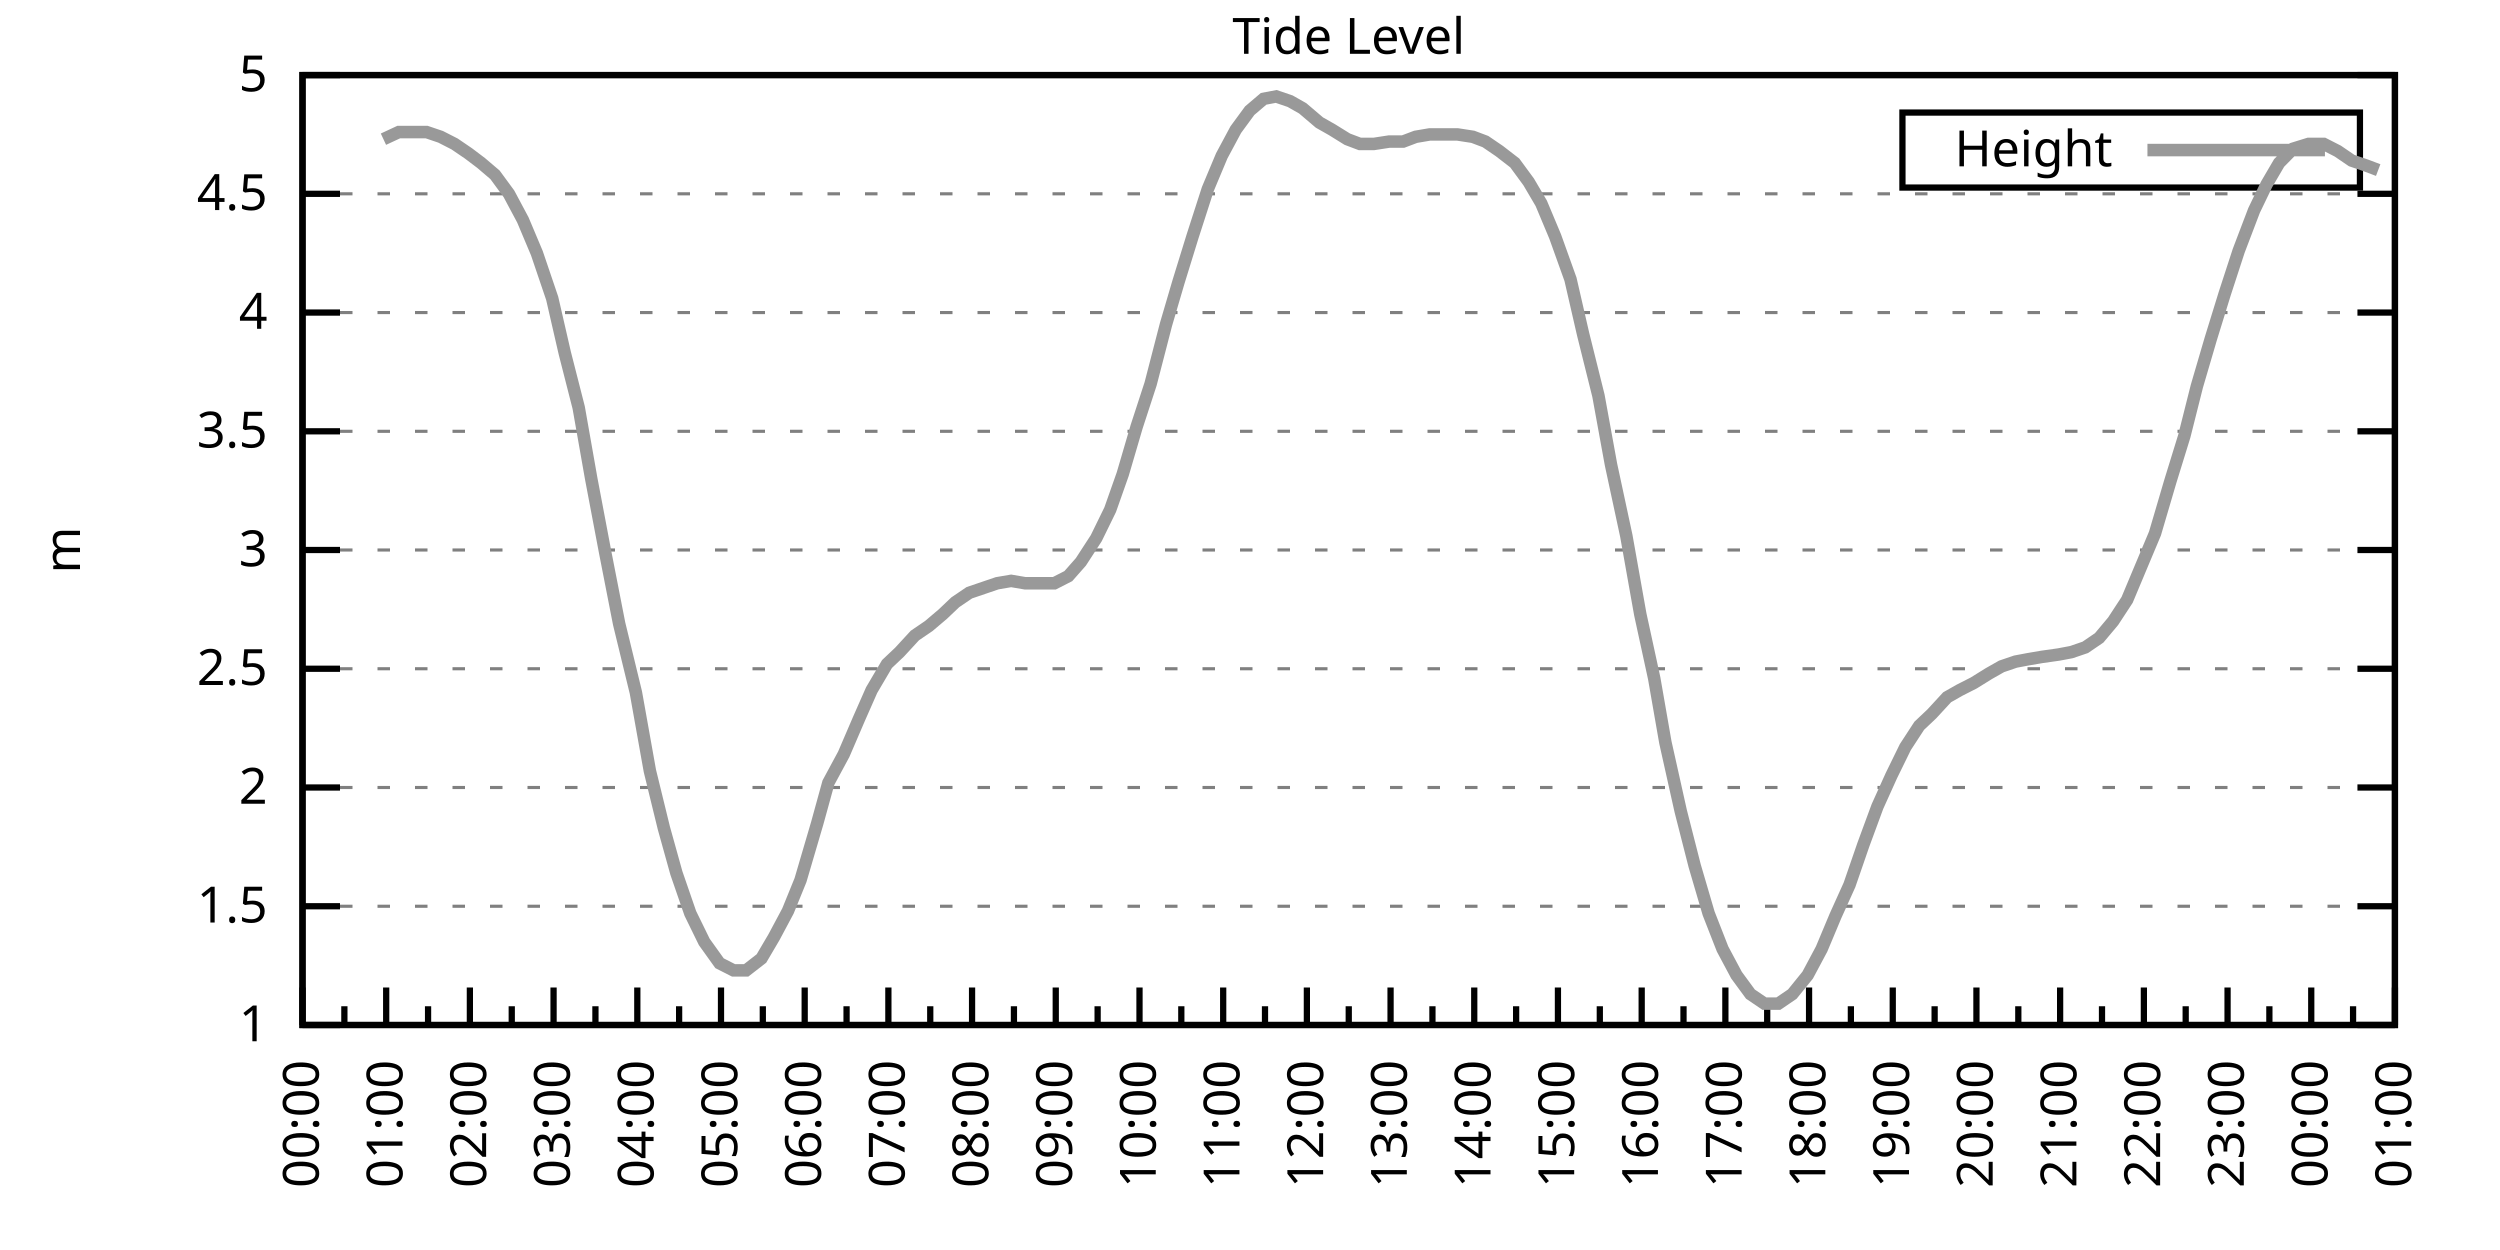
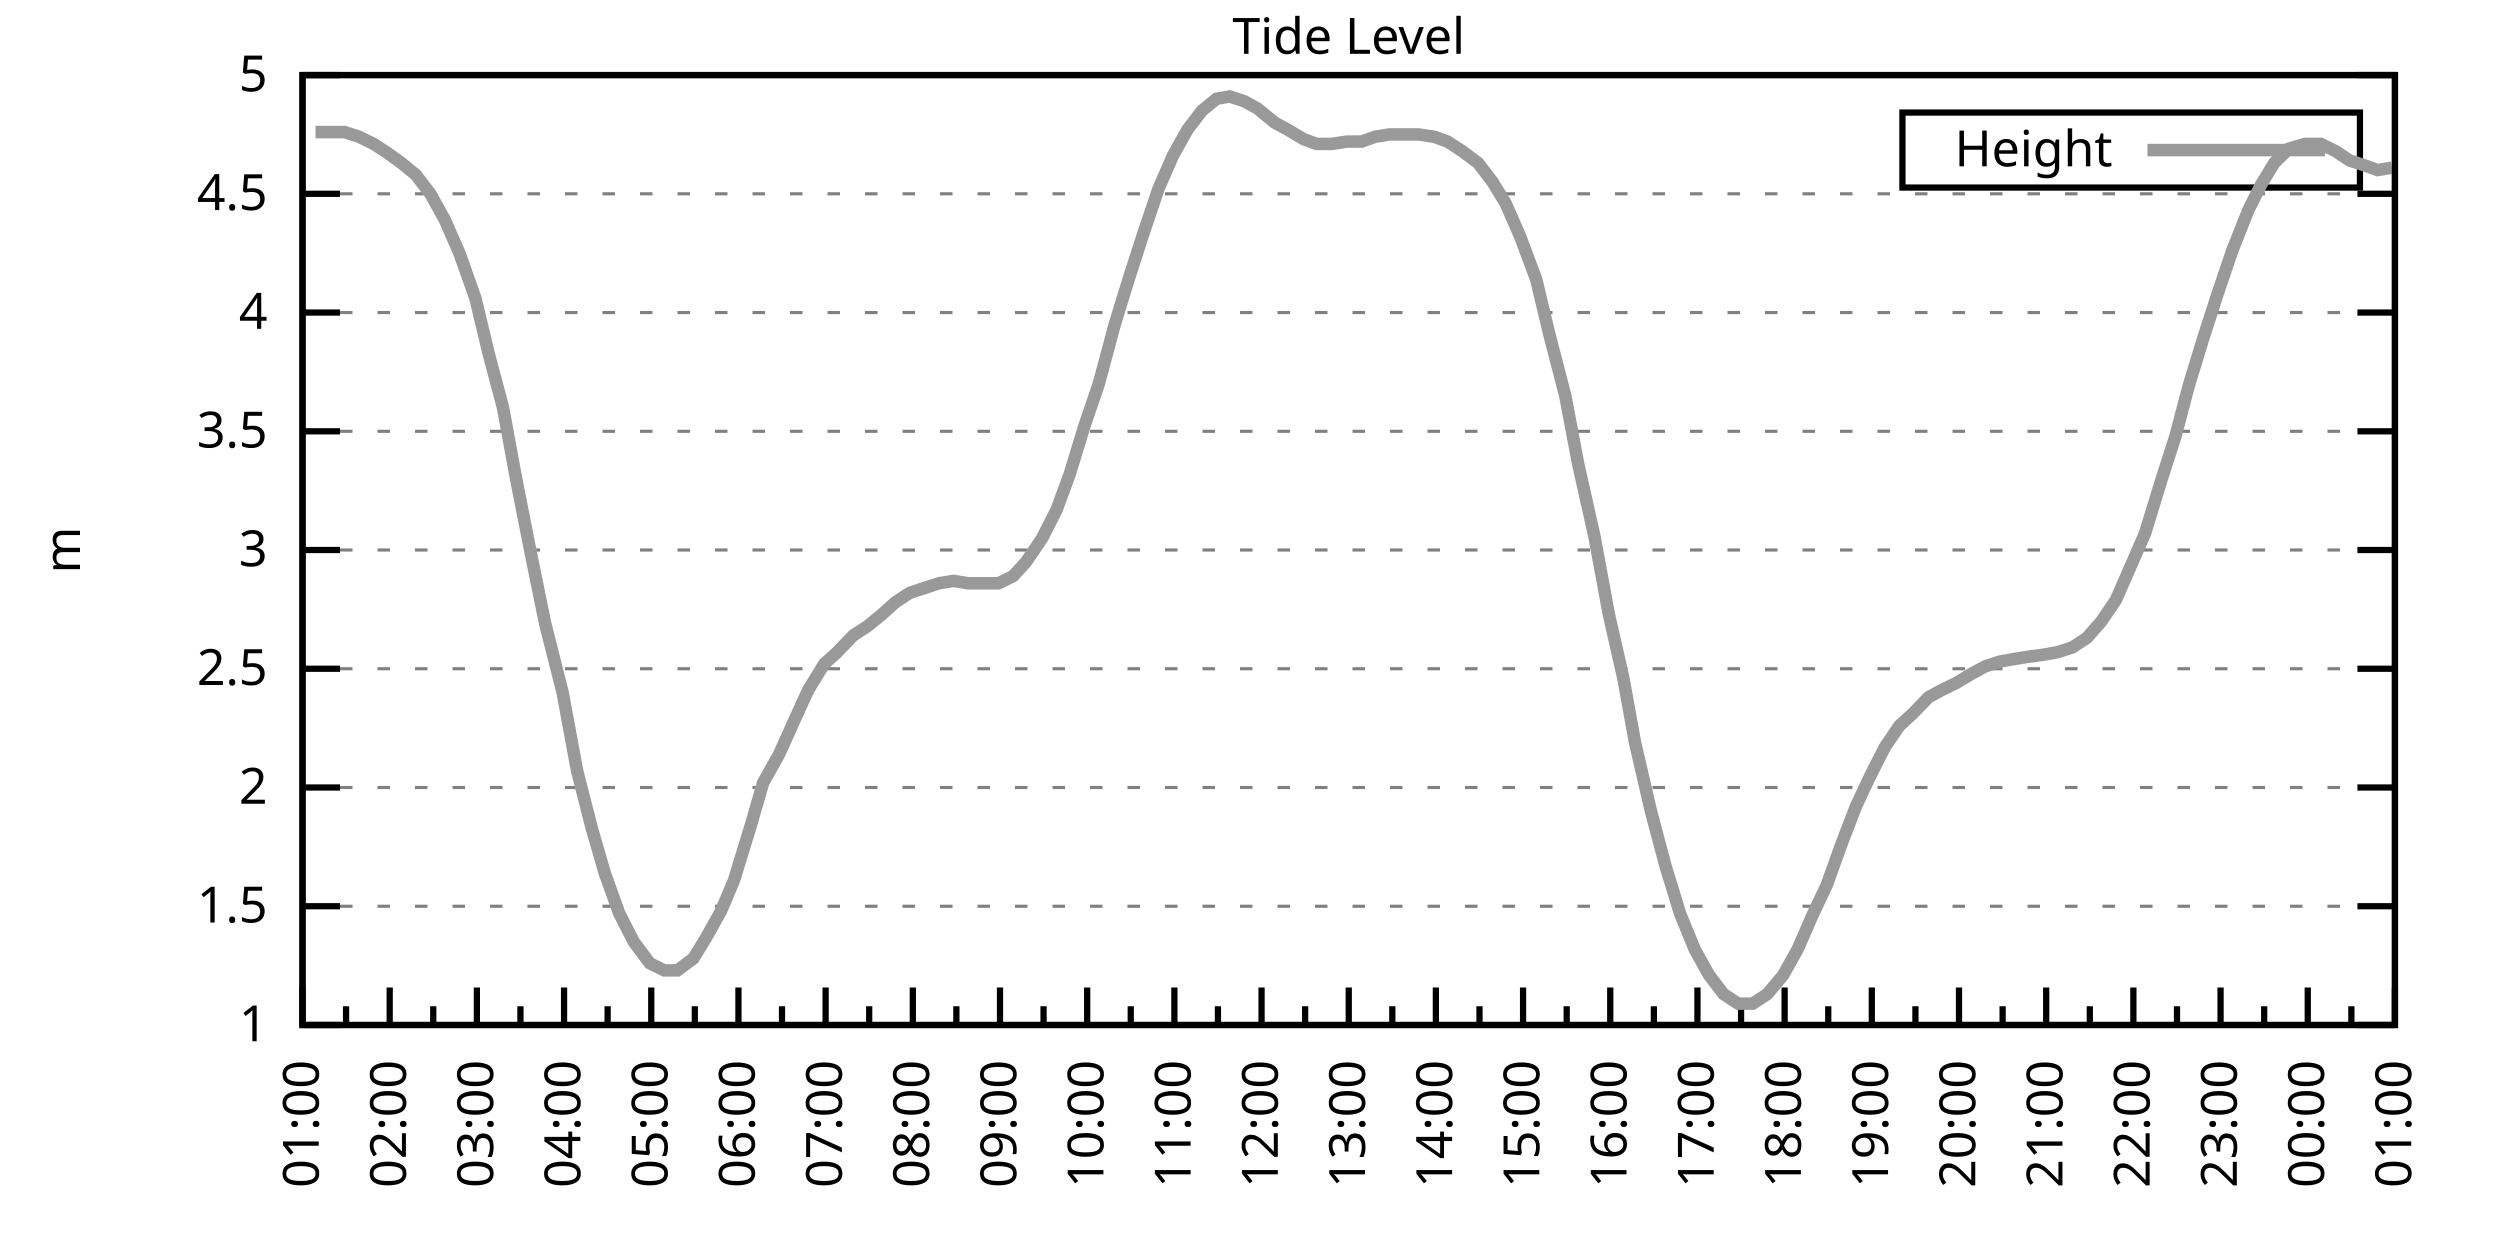
<svg xmlns="http://www.w3.org/2000/svg" xmlns:xlink="http://www.w3.org/1999/xlink" width="400" height="200" viewBox="0 0 400 200">
  <g id="gnuplot_canvas">
    <rect x="0" y="0" width="400" height="200" fill="none" />
    <defs>
      <circle id="gpDot" r="0.5" stroke-width="0.5" stroke="currentColor" />
      <path id="gpPt0" stroke-width="0.333" stroke="currentColor" d="M-1,0 h2 M0,-1 v2" />
      <path id="gpPt1" stroke-width="0.333" stroke="currentColor" d="M-1,-1 L1,1 M1,-1 L-1,1" />
      <path id="gpPt2" stroke-width="0.333" stroke="currentColor" d="M-1,0 L1,0 M0,-1 L0,1 M-1,-1 L1,1 M-1,1 L1,-1" />
      <rect id="gpPt3" stroke-width="0.333" stroke="currentColor" x="-1" y="-1" width="2" height="2" />
      <rect id="gpPt4" stroke-width="0.333" stroke="currentColor" fill="currentColor" x="-1" y="-1" width="2" height="2" />
      <circle id="gpPt5" stroke-width="0.333" stroke="currentColor" cx="0" cy="0" r="1" />
      <use xlink:href="#gpPt5" id="gpPt6" fill="currentColor" stroke="none" />
      <path id="gpPt7" stroke-width="0.333" stroke="currentColor" d="M0,-1.33 L-1.33,0.67 L1.33,0.67 z" />
      <use xlink:href="#gpPt7" id="gpPt8" fill="currentColor" stroke="none" />
      <use xlink:href="#gpPt7" id="gpPt9" stroke="currentColor" transform="rotate(180)" />
      <use xlink:href="#gpPt9" id="gpPt10" fill="currentColor" stroke="none" />
      <use xlink:href="#gpPt3" id="gpPt11" stroke="currentColor" transform="rotate(45)" />
      <use xlink:href="#gpPt11" id="gpPt12" fill="currentColor" stroke="none" />
      <path id="gpPt13" stroke-width="0.333" stroke="currentColor" d="M0,1.330 L1.265,0.411 L0.782,-1.067 L-0.782,-1.076 L-1.265,0.411 z" />
      <use xlink:href="#gpPt13" id="gpPt14" fill="currentColor" stroke="none" />
      <filter id="textbox" filterUnits="objectBoundingBox" x="0" y="0" height="1" width="1">
        <feFlood flood-color="white" flood-opacity="1" result="bgnd" />
        <feComposite in="SourceGraphic" in2="bgnd" operator="atop" />
      </filter>
      <filter id="greybox" filterUnits="objectBoundingBox" x="0" y="0" height="1" width="1">
        <feFlood flood-color="lightgrey" flood-opacity="1" result="grey" />
        <feComposite in="SourceGraphic" in2="grey" operator="atop" />
      </filter>
    </defs>
    <g fill="none" color="white" stroke="currentColor" stroke-width="1.00" stroke-linecap="butt" stroke-linejoin="miter">
</g>
    <g fill="none" color="black" stroke="currentColor" stroke-width="1.00" stroke-linecap="butt" stroke-linejoin="miter">
      <g stroke="none" shape-rendering="crispEdges">
        <polygon fill="rgb(255, 255, 255)" points="48.40,164.00 383.18,164.00 383.18,12.02 48.40,12.02 " />
      </g>
    </g>
    <g fill="none" color="black" stroke="currentColor" stroke-width="1.00" stroke-linecap="butt" stroke-linejoin="miter">
</g>
    <g fill="none" color="black" stroke="black" stroke-width="0.50" stroke-linecap="butt" stroke-linejoin="miter">
</g>
    <g fill="none" color="gray" stroke="currentColor" stroke-width="0.50" stroke-linecap="butt" stroke-linejoin="miter">
      <path stroke="gray" stroke-dasharray="2,4" class="gridline" d="M48.40,164.00 L383.19,164.00  " />
    </g>
    <g fill="none" color="gray" stroke="gray" stroke-width="1.00" stroke-linecap="butt" stroke-linejoin="miter">
</g>
    <g fill="none" color="black" stroke="currentColor" stroke-width="1.00" stroke-linecap="butt" stroke-linejoin="miter">
      <path stroke="black" d="M48.40,164.00 L54.40,164.00 M383.19,164.00 L377.19,164.00  " />
      <g transform="translate(42.80,166.60)" stroke="none" fill="black" font-family="Sans" font-size="8.00" text-anchor="end">
        <text>
          <tspan font-family="Sans"> 1</tspan>
        </text>
      </g>
    </g>
    <g fill="none" color="black" stroke="currentColor" stroke-width="1.00" stroke-linecap="butt" stroke-linejoin="miter">
</g>
    <g fill="none" color="black" stroke="black" stroke-width="0.50" stroke-linecap="butt" stroke-linejoin="miter">
</g>
    <g fill="none" color="gray" stroke="currentColor" stroke-width="0.50" stroke-linecap="butt" stroke-linejoin="miter">
      <path stroke="gray" stroke-dasharray="2,4" class="gridline" d="M48.40,145.00 L383.19,145.00  " />
    </g>
    <g fill="none" color="gray" stroke="gray" stroke-width="1.00" stroke-linecap="butt" stroke-linejoin="miter">
</g>
    <g fill="none" color="black" stroke="currentColor" stroke-width="1.00" stroke-linecap="butt" stroke-linejoin="miter">
      <path stroke="black" d="M48.40,145.00 L54.40,145.00 M383.19,145.00 L377.19,145.00  " />
      <g transform="translate(42.80,147.60)" stroke="none" fill="black" font-family="Sans" font-size="8.00" text-anchor="end">
        <text>
          <tspan font-family="Sans"> 1.5</tspan>
        </text>
      </g>
    </g>
    <g fill="none" color="black" stroke="currentColor" stroke-width="1.00" stroke-linecap="butt" stroke-linejoin="miter">
</g>
    <g fill="none" color="black" stroke="black" stroke-width="0.50" stroke-linecap="butt" stroke-linejoin="miter">
</g>
    <g fill="none" color="gray" stroke="currentColor" stroke-width="0.50" stroke-linecap="butt" stroke-linejoin="miter">
      <path stroke="gray" stroke-dasharray="2,4" class="gridline" d="M48.40,126.00 L383.19,126.00  " />
    </g>
    <g fill="none" color="gray" stroke="gray" stroke-width="1.00" stroke-linecap="butt" stroke-linejoin="miter">
</g>
    <g fill="none" color="black" stroke="currentColor" stroke-width="1.00" stroke-linecap="butt" stroke-linejoin="miter">
      <path stroke="black" d="M48.40,126.00 L54.40,126.00 M383.19,126.00 L377.19,126.00  " />
      <g transform="translate(42.80,128.60)" stroke="none" fill="black" font-family="Sans" font-size="8.00" text-anchor="end">
        <text>
          <tspan font-family="Sans"> 2</tspan>
        </text>
      </g>
    </g>
    <g fill="none" color="black" stroke="currentColor" stroke-width="1.00" stroke-linecap="butt" stroke-linejoin="miter">
</g>
    <g fill="none" color="black" stroke="black" stroke-width="0.50" stroke-linecap="butt" stroke-linejoin="miter">
</g>
    <g fill="none" color="gray" stroke="currentColor" stroke-width="0.50" stroke-linecap="butt" stroke-linejoin="miter">
      <path stroke="gray" stroke-dasharray="2,4" class="gridline" d="M48.40,107.00 L383.19,107.00  " />
    </g>
    <g fill="none" color="gray" stroke="gray" stroke-width="1.00" stroke-linecap="butt" stroke-linejoin="miter">
</g>
    <g fill="none" color="black" stroke="currentColor" stroke-width="1.00" stroke-linecap="butt" stroke-linejoin="miter">
      <path stroke="black" d="M48.40,107.00 L54.40,107.00 M383.19,107.00 L377.19,107.00  " />
      <g transform="translate(42.80,109.60)" stroke="none" fill="black" font-family="Sans" font-size="8.00" text-anchor="end">
        <text>
          <tspan font-family="Sans"> 2.5</tspan>
        </text>
      </g>
    </g>
    <g fill="none" color="black" stroke="currentColor" stroke-width="1.00" stroke-linecap="butt" stroke-linejoin="miter">
</g>
    <g fill="none" color="black" stroke="black" stroke-width="0.50" stroke-linecap="butt" stroke-linejoin="miter">
</g>
    <g fill="none" color="gray" stroke="currentColor" stroke-width="0.50" stroke-linecap="butt" stroke-linejoin="miter">
      <path stroke="gray" stroke-dasharray="2,4" class="gridline" d="M48.40,88.00 L383.19,88.00  " />
    </g>
    <g fill="none" color="gray" stroke="gray" stroke-width="1.00" stroke-linecap="butt" stroke-linejoin="miter">
</g>
    <g fill="none" color="black" stroke="currentColor" stroke-width="1.00" stroke-linecap="butt" stroke-linejoin="miter">
      <path stroke="black" d="M48.40,88.00 L54.40,88.00 M383.19,88.00 L377.19,88.00  " />
      <g transform="translate(42.80,90.60)" stroke="none" fill="black" font-family="Sans" font-size="8.00" text-anchor="end">
        <text>
          <tspan font-family="Sans"> 3</tspan>
        </text>
      </g>
    </g>
    <g fill="none" color="black" stroke="currentColor" stroke-width="1.00" stroke-linecap="butt" stroke-linejoin="miter">
</g>
    <g fill="none" color="black" stroke="black" stroke-width="0.50" stroke-linecap="butt" stroke-linejoin="miter">
</g>
    <g fill="none" color="gray" stroke="currentColor" stroke-width="0.50" stroke-linecap="butt" stroke-linejoin="miter">
      <path stroke="gray" stroke-dasharray="2,4" class="gridline" d="M48.40,69.01 L383.19,69.01  " />
    </g>
    <g fill="none" color="gray" stroke="gray" stroke-width="1.00" stroke-linecap="butt" stroke-linejoin="miter">
</g>
    <g fill="none" color="black" stroke="currentColor" stroke-width="1.00" stroke-linecap="butt" stroke-linejoin="miter">
      <path stroke="black" d="M48.40,69.01 L54.40,69.01 M383.19,69.01 L377.19,69.01  " />
      <g transform="translate(42.80,71.61)" stroke="none" fill="black" font-family="Sans" font-size="8.00" text-anchor="end">
        <text>
          <tspan font-family="Sans"> 3.5</tspan>
        </text>
      </g>
    </g>
    <g fill="none" color="black" stroke="currentColor" stroke-width="1.00" stroke-linecap="butt" stroke-linejoin="miter">
</g>
    <g fill="none" color="black" stroke="black" stroke-width="0.50" stroke-linecap="butt" stroke-linejoin="miter">
</g>
    <g fill="none" color="gray" stroke="currentColor" stroke-width="0.50" stroke-linecap="butt" stroke-linejoin="miter">
      <path stroke="gray" stroke-dasharray="2,4" class="gridline" d="M48.40,50.01 L383.19,50.01  " />
    </g>
    <g fill="none" color="gray" stroke="gray" stroke-width="1.00" stroke-linecap="butt" stroke-linejoin="miter">
</g>
    <g fill="none" color="black" stroke="currentColor" stroke-width="1.00" stroke-linecap="butt" stroke-linejoin="miter">
      <path stroke="black" d="M48.40,50.01 L54.40,50.01 M383.19,50.01 L377.19,50.01  " />
      <g transform="translate(42.80,52.61)" stroke="none" fill="black" font-family="Sans" font-size="8.00" text-anchor="end">
        <text>
          <tspan font-family="Sans"> 4</tspan>
        </text>
      </g>
    </g>
    <g fill="none" color="black" stroke="currentColor" stroke-width="1.00" stroke-linecap="butt" stroke-linejoin="miter">
</g>
    <g fill="none" color="black" stroke="black" stroke-width="0.50" stroke-linecap="butt" stroke-linejoin="miter">
</g>
    <g fill="none" color="gray" stroke="currentColor" stroke-width="0.50" stroke-linecap="butt" stroke-linejoin="miter">
      <path stroke="gray" stroke-dasharray="2,4" class="gridline" d="M48.40,31.01 L383.19,31.01  " />
    </g>
    <g fill="none" color="gray" stroke="gray" stroke-width="1.00" stroke-linecap="butt" stroke-linejoin="miter">
</g>
    <g fill="none" color="black" stroke="currentColor" stroke-width="1.00" stroke-linecap="butt" stroke-linejoin="miter">
      <path stroke="black" d="M48.40,31.01 L54.40,31.01 M383.19,31.01 L377.19,31.01  " />
      <g transform="translate(42.80,33.61)" stroke="none" fill="black" font-family="Sans" font-size="8.00" text-anchor="end">
        <text>
          <tspan font-family="Sans"> 4.5</tspan>
        </text>
      </g>
    </g>
    <g fill="none" color="black" stroke="currentColor" stroke-width="1.00" stroke-linecap="butt" stroke-linejoin="miter">
</g>
    <g fill="none" color="black" stroke="black" stroke-width="0.50" stroke-linecap="butt" stroke-linejoin="miter">
</g>
    <g fill="none" color="gray" stroke="currentColor" stroke-width="0.50" stroke-linecap="butt" stroke-linejoin="miter">
      <path stroke="gray" stroke-dasharray="2,4" class="gridline" d="M48.40,12.01 L383.19,12.01  " />
    </g>
    <g fill="none" color="gray" stroke="gray" stroke-width="1.00" stroke-linecap="butt" stroke-linejoin="miter">
</g>
    <g fill="none" color="black" stroke="currentColor" stroke-width="1.00" stroke-linecap="butt" stroke-linejoin="miter">
      <path stroke="black" d="M48.40,12.01 L54.40,12.01 M383.19,12.01 L377.19,12.01  " />
      <g transform="translate(42.80,14.61)" stroke="none" fill="black" font-family="Sans" font-size="8.00" text-anchor="end">
        <text>
          <tspan font-family="Sans"> 5</tspan>
        </text>
      </g>
    </g>
    <g fill="none" color="black" stroke="currentColor" stroke-width="1.00" stroke-linecap="butt" stroke-linejoin="miter">
      <path stroke="black" d="M48.40,164.00 L48.40,158.00  " />
      <g transform="translate(51.00,169.60) rotate(270)" stroke="none" fill="black" font-family="Sans" font-size="8.00" text-anchor="end">
        <text>
+           <tspan font-family="Sans">01:00</tspan>
+         </text>
+       </g>
+     </g>
+     <g fill="none" color="black" stroke="currentColor" stroke-width="1.00" stroke-linecap="butt" stroke-linejoin="miter">
+       <path stroke="black" d="M55.37,164.00 L55.37,161.00 M62.35,164.00 L62.35,158.00  " />
+       <g transform="translate(64.95,169.60) rotate(270)" stroke="none" fill="black" font-family="Sans" font-size="8.00" text-anchor="end">
+         <text>
+           <tspan font-family="Sans">02:00</tspan>
+         </text>
+       </g>
+     </g>
+     <g fill="none" color="black" stroke="currentColor" stroke-width="1.00" stroke-linecap="butt" stroke-linejoin="miter">
+       <path stroke="black" d="M69.32,164.00 L69.32,161.00 M76.30,164.00 L76.30,158.00  " />
+       <g transform="translate(78.90,169.60) rotate(270)" stroke="none" fill="black" font-family="Sans" font-size="8.00" text-anchor="end">
+         <text>
+           <tspan font-family="Sans">03:00</tspan>
+         </text>
+       </g>
+     </g>
+     <g fill="none" color="black" stroke="currentColor" stroke-width="1.00" stroke-linecap="butt" stroke-linejoin="miter">
+       <path stroke="black" d="M83.27,164.00 L83.27,161.00 M90.25,164.00 L90.25,158.00  " />
+       <g transform="translate(92.85,169.60) rotate(270)" stroke="none" fill="black" font-family="Sans" font-size="8.00" text-anchor="end">
+         <text>
+           <tspan font-family="Sans">04:00</tspan>
+         </text>
+       </g>
+     </g>
+     <g fill="none" color="black" stroke="currentColor" stroke-width="1.00" stroke-linecap="butt" stroke-linejoin="miter">
+       <path stroke="black" d="M97.22,164.00 L97.22,161.00 M104.20,164.00 L104.20,158.00  " />
+       <g transform="translate(106.80,169.60) rotate(270)" stroke="none" fill="black" font-family="Sans" font-size="8.00" text-anchor="end">
+         <text>
+           <tspan font-family="Sans">05:00</tspan>
+         </text>
+       </g>
+     </g>
+     <g fill="none" color="black" stroke="currentColor" stroke-width="1.00" stroke-linecap="butt" stroke-linejoin="miter">
+       <path stroke="black" d="M111.17,164.00 L111.17,161.00 M118.15,164.00 L118.15,158.00  " />
+       <g transform="translate(120.75,169.60) rotate(270)" stroke="none" fill="black" font-family="Sans" font-size="8.00" text-anchor="end">
+         <text>
+           <tspan font-family="Sans">06:00</tspan>
+         </text>
+       </g>
+     </g>
+     <g fill="none" color="black" stroke="currentColor" stroke-width="1.00" stroke-linecap="butt" stroke-linejoin="miter">
+       <path stroke="black" d="M125.12,164.00 L125.12,161.00 M132.10,164.00 L132.10,158.00  " />
+       <g transform="translate(134.70,169.60) rotate(270)" stroke="none" fill="black" font-family="Sans" font-size="8.00" text-anchor="end">
+         <text>
+           <tspan font-family="Sans">07:00</tspan>
+         </text>
+       </g>
+     </g>
+     <g fill="none" color="black" stroke="currentColor" stroke-width="1.00" stroke-linecap="butt" stroke-linejoin="miter">
+       <path stroke="black" d="M139.07,164.00 L139.07,161.00 M146.05,164.00 L146.05,158.00  " />
+       <g transform="translate(148.65,169.60) rotate(270)" stroke="none" fill="black" font-family="Sans" font-size="8.00" text-anchor="end">
+         <text>
+           <tspan font-family="Sans">08:00</tspan>
+         </text>
+       </g>
+     </g>
+     <g fill="none" color="black" stroke="currentColor" stroke-width="1.00" stroke-linecap="butt" stroke-linejoin="miter">
+       <path stroke="black" d="M153.02,164.00 L153.02,161.00 M160.00,164.00 L160.00,158.00  " />
+       <g transform="translate(162.60,169.60) rotate(270)" stroke="none" fill="black" font-family="Sans" font-size="8.00" text-anchor="end">
+         <text>
+           <tspan font-family="Sans">09:00</tspan>
+         </text>
+       </g>
+     </g>
+     <g fill="none" color="black" stroke="currentColor" stroke-width="1.00" stroke-linecap="butt" stroke-linejoin="miter">
+       <path stroke="black" d="M166.97,164.00 L166.97,161.00 M173.95,164.00 L173.95,158.00  " />
+       <g transform="translate(176.55,169.60) rotate(270)" stroke="none" fill="black" font-family="Sans" font-size="8.00" text-anchor="end">
+         <text>
+           <tspan font-family="Sans">10:00</tspan>
+         </text>
+       </g>
+     </g>
+     <g fill="none" color="black" stroke="currentColor" stroke-width="1.00" stroke-linecap="butt" stroke-linejoin="miter">
+       <path stroke="black" d="M180.92,164.00 L180.92,161.00 M187.90,164.00 L187.90,158.00  " />
+       <g transform="translate(190.50,169.60) rotate(270)" stroke="none" fill="black" font-family="Sans" font-size="8.00" text-anchor="end">
+         <text>
+           <tspan font-family="Sans">11:00</tspan>
+         </text>
+       </g>
+     </g>
+     <g fill="none" color="black" stroke="currentColor" stroke-width="1.00" stroke-linecap="butt" stroke-linejoin="miter">
+       <path stroke="black" d="M194.87,164.00 L194.87,161.00 M201.85,164.00 L201.85,158.00  " />
+       <g transform="translate(204.45,169.60) rotate(270)" stroke="none" fill="black" font-family="Sans" font-size="8.00" text-anchor="end">
+         <text>
+           <tspan font-family="Sans">12:00</tspan>
+         </text>
+       </g>
+     </g>
+     <g fill="none" color="black" stroke="currentColor" stroke-width="1.00" stroke-linecap="butt" stroke-linejoin="miter">
+       <path stroke="black" d="M208.82,164.00 L208.82,161.00 M215.80,164.00 L215.80,158.00  " />
+       <g transform="translate(218.40,169.60) rotate(270)" stroke="none" fill="black" font-family="Sans" font-size="8.00" text-anchor="end">
+         <text>
+           <tspan font-family="Sans">13:00</tspan>
+         </text>
+       </g>
+     </g>
+     <g fill="none" color="black" stroke="currentColor" stroke-width="1.00" stroke-linecap="butt" stroke-linejoin="miter">
+       <path stroke="black" d="M222.77,164.00 L222.77,161.00 M229.74,164.00 L229.74,158.00  " />
+       <g transform="translate(232.34,169.60) rotate(270)" stroke="none" fill="black" font-family="Sans" font-size="8.00" text-anchor="end">
+         <text>
+           <tspan font-family="Sans">14:00</tspan>
+         </text>
+       </g>
+     </g>
+     <g fill="none" color="black" stroke="currentColor" stroke-width="1.00" stroke-linecap="butt" stroke-linejoin="miter">
+       <path stroke="black" d="M236.72,164.00 L236.72,161.00 M243.69,164.00 L243.69,158.00  " />
+       <g transform="translate(246.29,169.60) rotate(270)" stroke="none" fill="black" font-family="Sans" font-size="8.00" text-anchor="end">
+         <text>
+           <tspan font-family="Sans">15:00</tspan>
+         </text>
+       </g>
+     </g>
+     <g fill="none" color="black" stroke="currentColor" stroke-width="1.00" stroke-linecap="butt" stroke-linejoin="miter">
+       <path stroke="black" d="M250.67,164.00 L250.67,161.00 M257.64,164.00 L257.64,158.00  " />
+       <g transform="translate(260.24,169.60) rotate(270)" stroke="none" fill="black" font-family="Sans" font-size="8.00" text-anchor="end">
+         <text>
+           <tspan font-family="Sans">16:00</tspan>
+         </text>
+       </g>
+     </g>
+     <g fill="none" color="black" stroke="currentColor" stroke-width="1.00" stroke-linecap="butt" stroke-linejoin="miter">
+       <path stroke="black" d="M264.62,164.00 L264.62,161.00 M271.59,164.00 L271.59,158.00  " />
+       <g transform="translate(274.19,169.60) rotate(270)" stroke="none" fill="black" font-family="Sans" font-size="8.00" text-anchor="end">
+         <text>
+           <tspan font-family="Sans">17:00</tspan>
+         </text>
+       </g>
+     </g>
+     <g fill="none" color="black" stroke="currentColor" stroke-width="1.00" stroke-linecap="butt" stroke-linejoin="miter">
+       <path stroke="black" d="M278.57,164.00 L278.57,161.00 M285.54,164.00 L285.54,158.00  " />
+       <g transform="translate(288.14,169.60) rotate(270)" stroke="none" fill="black" font-family="Sans" font-size="8.00" text-anchor="end">
+         <text>
+           <tspan font-family="Sans">18:00</tspan>
+         </text>
+       </g>
+     </g>
+     <g fill="none" color="black" stroke="currentColor" stroke-width="1.00" stroke-linecap="butt" stroke-linejoin="miter">
+       <path stroke="black" d="M292.52,164.00 L292.52,161.00 M299.49,164.00 L299.49,158.00  " />
+       <g transform="translate(302.09,169.60) rotate(270)" stroke="none" fill="black" font-family="Sans" font-size="8.00" text-anchor="end">
+         <text>
+           <tspan font-family="Sans">19:00</tspan>
+         </text>
+       </g>
+     </g>
+     <g fill="none" color="black" stroke="currentColor" stroke-width="1.00" stroke-linecap="butt" stroke-linejoin="miter">
+       <path stroke="black" d="M306.47,164.00 L306.47,161.00 M313.44,164.00 L313.44,158.00  " />
+       <g transform="translate(316.04,169.60) rotate(270)" stroke="none" fill="black" font-family="Sans" font-size="8.00" text-anchor="end">
+         <text>
+           <tspan font-family="Sans">20:00</tspan>
+         </text>
+       </g>
+     </g>
+     <g fill="none" color="black" stroke="currentColor" stroke-width="1.00" stroke-linecap="butt" stroke-linejoin="miter">
+       <path stroke="black" d="M320.42,164.00 L320.42,161.00 M327.39,164.00 L327.39,158.00  " />
+       <g transform="translate(329.99,169.60) rotate(270)" stroke="none" fill="black" font-family="Sans" font-size="8.00" text-anchor="end">
+         <text>
+           <tspan font-family="Sans">21:00</tspan>
+         </text>
+       </g>
+     </g>
+     <g fill="none" color="black" stroke="currentColor" stroke-width="1.00" stroke-linecap="butt" stroke-linejoin="miter">
+       <path stroke="black" d="M334.37,164.00 L334.37,161.00 M341.34,164.00 L341.34,158.00  " />
+       <g transform="translate(343.94,169.60) rotate(270)" stroke="none" fill="black" font-family="Sans" font-size="8.00" text-anchor="end">
+         <text>
+           <tspan font-family="Sans">22:00</tspan>
+         </text>
+       </g>
+     </g>
+     <g fill="none" color="black" stroke="currentColor" stroke-width="1.00" stroke-linecap="butt" stroke-linejoin="miter">
+       <path stroke="black" d="M348.32,164.00 L348.32,161.00 M355.29,164.00 L355.29,158.00  " />
+       <g transform="translate(357.89,169.60) rotate(270)" stroke="none" fill="black" font-family="Sans" font-size="8.00" text-anchor="end">
+         <text>
+           <tspan font-family="Sans">23:00</tspan>
+         </text>
+       </g>
+     </g>
+     <g fill="none" color="black" stroke="currentColor" stroke-width="1.00" stroke-linecap="butt" stroke-linejoin="miter">
+       <path stroke="black" d="M362.27,164.00 L362.27,161.00 M369.24,164.00 L369.24,158.00  " />
+       <g transform="translate(371.84,169.60) rotate(270)" stroke="none" fill="black" font-family="Sans" font-size="8.00" text-anchor="end">
+         <text>
          <tspan font-family="Sans">00:00</tspan>
        </text>
      </g>
    </g>
    <g fill="none" color="black" stroke="currentColor" stroke-width="1.00" stroke-linecap="butt" stroke-linejoin="miter">
-       <path stroke="black" d="M55.10,164.00 L55.10,161.00 M61.79,164.00 L61.79,158.00  " />
-       <g transform="translate(64.39,169.60) rotate(270)" stroke="none" fill="black" font-family="Sans" font-size="8.00" text-anchor="end">
-         <text>
-           <tspan font-family="Sans">01:00</tspan>
-         </text>
-       </g>
-     </g>
-     <g fill="none" color="black" stroke="currentColor" stroke-width="1.00" stroke-linecap="butt" stroke-linejoin="miter">
-       <path stroke="black" d="M68.49,164.00 L68.49,161.00 M75.18,164.00 L75.18,158.00  " />
-       <g transform="translate(77.78,169.60) rotate(270)" stroke="none" fill="black" font-family="Sans" font-size="8.00" text-anchor="end">
-         <text>
-           <tspan font-family="Sans">02:00</tspan>
-         </text>
-       </g>
-     </g>
-     <g fill="none" color="black" stroke="currentColor" stroke-width="1.00" stroke-linecap="butt" stroke-linejoin="miter">
-       <path stroke="black" d="M81.88,164.00 L81.88,161.00 M88.57,164.00 L88.57,158.00  " />
-       <g transform="translate(91.17,169.60) rotate(270)" stroke="none" fill="black" font-family="Sans" font-size="8.00" text-anchor="end">
-         <text>
-           <tspan font-family="Sans">03:00</tspan>
-         </text>
-       </g>
-     </g>
-     <g fill="none" color="black" stroke="currentColor" stroke-width="1.00" stroke-linecap="butt" stroke-linejoin="miter">
-       <path stroke="black" d="M95.27,164.00 L95.27,161.00 M101.97,164.00 L101.97,158.00  " />
-       <g transform="translate(104.57,169.60) rotate(270)" stroke="none" fill="black" font-family="Sans" font-size="8.00" text-anchor="end">
-         <text>
-           <tspan font-family="Sans">04:00</tspan>
-         </text>
-       </g>
-     </g>
-     <g fill="none" color="black" stroke="currentColor" stroke-width="1.00" stroke-linecap="butt" stroke-linejoin="miter">
-       <path stroke="black" d="M108.66,164.00 L108.66,161.00 M115.36,164.00 L115.36,158.00  " />
-       <g transform="translate(117.96,169.60) rotate(270)" stroke="none" fill="black" font-family="Sans" font-size="8.00" text-anchor="end">
-         <text>
-           <tspan font-family="Sans">05:00</tspan>
-         </text>
-       </g>
-     </g>
-     <g fill="none" color="black" stroke="currentColor" stroke-width="1.00" stroke-linecap="butt" stroke-linejoin="miter">
-       <path stroke="black" d="M122.05,164.00 L122.05,161.00 M128.75,164.00 L128.75,158.00  " />
-       <g transform="translate(131.35,169.60) rotate(270)" stroke="none" fill="black" font-family="Sans" font-size="8.00" text-anchor="end">
-         <text>
-           <tspan font-family="Sans">06:00</tspan>
-         </text>
-       </g>
-     </g>
-     <g fill="none" color="black" stroke="currentColor" stroke-width="1.00" stroke-linecap="butt" stroke-linejoin="miter">
-       <path stroke="black" d="M135.45,164.00 L135.45,161.00 M142.14,164.00 L142.14,158.00  " />
-       <g transform="translate(144.74,169.60) rotate(270)" stroke="none" fill="black" font-family="Sans" font-size="8.00" text-anchor="end">
-         <text>
-           <tspan font-family="Sans">07:00</tspan>
-         </text>
-       </g>
-     </g>
-     <g fill="none" color="black" stroke="currentColor" stroke-width="1.00" stroke-linecap="butt" stroke-linejoin="miter">
-       <path stroke="black" d="M148.84,164.00 L148.84,161.00 M155.53,164.00 L155.53,158.00  " />
-       <g transform="translate(158.13,169.60) rotate(270)" stroke="none" fill="black" font-family="Sans" font-size="8.00" text-anchor="end">
-         <text>
-           <tspan font-family="Sans">08:00</tspan>
-         </text>
-       </g>
-     </g>
-     <g fill="none" color="black" stroke="currentColor" stroke-width="1.00" stroke-linecap="butt" stroke-linejoin="miter">
-       <path stroke="black" d="M162.23,164.00 L162.23,161.00 M168.92,164.00 L168.92,158.00  " />
-       <g transform="translate(171.52,169.60) rotate(270)" stroke="none" fill="black" font-family="Sans" font-size="8.00" text-anchor="end">
-         <text>
-           <tspan font-family="Sans">09:00</tspan>
-         </text>
-       </g>
-     </g>
-     <g fill="none" color="black" stroke="currentColor" stroke-width="1.00" stroke-linecap="butt" stroke-linejoin="miter">
-       <path stroke="black" d="M175.62,164.00 L175.62,161.00 M182.32,164.00 L182.32,158.00  " />
-       <g transform="translate(184.92,169.60) rotate(270)" stroke="none" fill="black" font-family="Sans" font-size="8.00" text-anchor="end">
-         <text>
-           <tspan font-family="Sans">10:00</tspan>
-         </text>
-       </g>
-     </g>
-     <g fill="none" color="black" stroke="currentColor" stroke-width="1.00" stroke-linecap="butt" stroke-linejoin="miter">
-       <path stroke="black" d="M189.01,164.00 L189.01,161.00 M195.71,164.00 L195.71,158.00  " />
-       <g transform="translate(198.31,169.60) rotate(270)" stroke="none" fill="black" font-family="Sans" font-size="8.00" text-anchor="end">
-         <text>
-           <tspan font-family="Sans">11:00</tspan>
-         </text>
-       </g>
-     </g>
-     <g fill="none" color="black" stroke="currentColor" stroke-width="1.00" stroke-linecap="butt" stroke-linejoin="miter">
-       <path stroke="black" d="M202.40,164.00 L202.40,161.00 M209.10,164.00 L209.10,158.00  " />
-       <g transform="translate(211.70,169.60) rotate(270)" stroke="none" fill="black" font-family="Sans" font-size="8.00" text-anchor="end">
-         <text>
-           <tspan font-family="Sans">12:00</tspan>
-         </text>
-       </g>
-     </g>
-     <g fill="none" color="black" stroke="currentColor" stroke-width="1.00" stroke-linecap="butt" stroke-linejoin="miter">
-       <path stroke="black" d="M215.80,164.00 L215.80,161.00 M222.49,164.00 L222.49,158.00  " />
-       <g transform="translate(225.09,169.60) rotate(270)" stroke="none" fill="black" font-family="Sans" font-size="8.00" text-anchor="end">
-         <text>
-           <tspan font-family="Sans">13:00</tspan>
-         </text>
-       </g>
-     </g>
-     <g fill="none" color="black" stroke="currentColor" stroke-width="1.00" stroke-linecap="butt" stroke-linejoin="miter">
-       <path stroke="black" d="M229.19,164.00 L229.19,161.00 M235.88,164.00 L235.88,158.00  " />
-       <g transform="translate(238.48,169.60) rotate(270)" stroke="none" fill="black" font-family="Sans" font-size="8.00" text-anchor="end">
-         <text>
-           <tspan font-family="Sans">14:00</tspan>
-         </text>
-       </g>
-     </g>
-     <g fill="none" color="black" stroke="currentColor" stroke-width="1.00" stroke-linecap="butt" stroke-linejoin="miter">
-       <path stroke="black" d="M242.58,164.00 L242.58,161.00 M249.27,164.00 L249.27,158.00  " />
-       <g transform="translate(251.87,169.60) rotate(270)" stroke="none" fill="black" font-family="Sans" font-size="8.00" text-anchor="end">
-         <text>
-           <tspan font-family="Sans">15:00</tspan>
-         </text>
-       </g>
-     </g>
-     <g fill="none" color="black" stroke="currentColor" stroke-width="1.00" stroke-linecap="butt" stroke-linejoin="miter">
-       <path stroke="black" d="M255.97,164.00 L255.97,161.00 M262.67,164.00 L262.67,158.00  " />
-       <g transform="translate(265.27,169.60) rotate(270)" stroke="none" fill="black" font-family="Sans" font-size="8.00" text-anchor="end">
-         <text>
-           <tspan font-family="Sans">16:00</tspan>
-         </text>
-       </g>
-     </g>
-     <g fill="none" color="black" stroke="currentColor" stroke-width="1.00" stroke-linecap="butt" stroke-linejoin="miter">
-       <path stroke="black" d="M269.36,164.00 L269.36,161.00 M276.06,164.00 L276.06,158.00  " />
-       <g transform="translate(278.66,169.60) rotate(270)" stroke="none" fill="black" font-family="Sans" font-size="8.00" text-anchor="end">
-         <text>
-           <tspan font-family="Sans">17:00</tspan>
-         </text>
-       </g>
-     </g>
-     <g fill="none" color="black" stroke="currentColor" stroke-width="1.00" stroke-linecap="butt" stroke-linejoin="miter">
-       <path stroke="black" d="M282.75,164.00 L282.75,161.00 M289.45,164.00 L289.45,158.00  " />
-       <g transform="translate(292.05,169.60) rotate(270)" stroke="none" fill="black" font-family="Sans" font-size="8.00" text-anchor="end">
-         <text>
-           <tspan font-family="Sans">18:00</tspan>
-         </text>
-       </g>
-     </g>
-     <g fill="none" color="black" stroke="currentColor" stroke-width="1.00" stroke-linecap="butt" stroke-linejoin="miter">
-       <path stroke="black" d="M296.14,164.00 L296.14,161.00 M302.84,164.00 L302.84,158.00  " />
-       <g transform="translate(305.44,169.60) rotate(270)" stroke="none" fill="black" font-family="Sans" font-size="8.00" text-anchor="end">
-         <text>
-           <tspan font-family="Sans">19:00</tspan>
-         </text>
-       </g>
-     </g>
-     <g fill="none" color="black" stroke="currentColor" stroke-width="1.00" stroke-linecap="butt" stroke-linejoin="miter">
-       <path stroke="black" d="M309.54,164.00 L309.54,161.00 M316.23,164.00 L316.23,158.00  " />
-       <g transform="translate(318.83,169.60) rotate(270)" stroke="none" fill="black" font-family="Sans" font-size="8.00" text-anchor="end">
-         <text>
-           <tspan font-family="Sans">20:00</tspan>
-         </text>
-       </g>
-     </g>
-     <g fill="none" color="black" stroke="currentColor" stroke-width="1.00" stroke-linecap="butt" stroke-linejoin="miter">
-       <path stroke="black" d="M322.93,164.00 L322.93,161.00 M329.62,164.00 L329.62,158.00  " />
-       <g transform="translate(332.22,169.60) rotate(270)" stroke="none" fill="black" font-family="Sans" font-size="8.00" text-anchor="end">
-         <text>
-           <tspan font-family="Sans">21:00</tspan>
-         </text>
-       </g>
-     </g>
-     <g fill="none" color="black" stroke="currentColor" stroke-width="1.00" stroke-linecap="butt" stroke-linejoin="miter">
-       <path stroke="black" d="M336.32,164.00 L336.32,161.00 M343.02,164.00 L343.02,158.00  " />
-       <g transform="translate(345.62,169.60) rotate(270)" stroke="none" fill="black" font-family="Sans" font-size="8.00" text-anchor="end">
-         <text>
-           <tspan font-family="Sans">22:00</tspan>
-         </text>
-       </g>
-     </g>
-     <g fill="none" color="black" stroke="currentColor" stroke-width="1.00" stroke-linecap="butt" stroke-linejoin="miter">
-       <path stroke="black" d="M349.71,164.00 L349.71,161.00 M356.41,164.00 L356.41,158.00  " />
-       <g transform="translate(359.01,169.60) rotate(270)" stroke="none" fill="black" font-family="Sans" font-size="8.00" text-anchor="end">
-         <text>
-           <tspan font-family="Sans">23:00</tspan>
-         </text>
-       </g>
-     </g>
-     <g fill="none" color="black" stroke="currentColor" stroke-width="1.00" stroke-linecap="butt" stroke-linejoin="miter">
-       <path stroke="black" d="M363.10,164.00 L363.10,161.00 M369.80,164.00 L369.80,158.00  " />
-       <g transform="translate(372.40,169.60) rotate(270)" stroke="none" fill="black" font-family="Sans" font-size="8.00" text-anchor="end">
-         <text>
-           <tspan font-family="Sans">00:00</tspan>
-         </text>
-       </g>
-     </g>
-     <g fill="none" color="black" stroke="currentColor" stroke-width="1.00" stroke-linecap="butt" stroke-linejoin="miter">
-       <path stroke="black" d="M376.49,164.00 L376.49,161.00 M383.19,164.00 L383.19,158.00  " />
+       <path stroke="black" d="M376.22,164.00 L376.22,161.00 M383.19,164.00 L383.19,158.00  " />
      <g transform="translate(385.79,169.60) rotate(270)" stroke="none" fill="black" font-family="Sans" font-size="8.00" text-anchor="end">
        <text>
          <tspan font-family="Sans">01:00</tspan>
        </text>
      </g>
    </g>
    <g fill="none" color="black" stroke="currentColor" stroke-width="1.00" stroke-linecap="butt" stroke-linejoin="miter">
</g>
    <g fill="none" color="black" stroke="currentColor" stroke-width="1.00" stroke-linecap="butt" stroke-linejoin="miter">
      <path stroke="black" d="M48.40,12.01 L48.40,164.00 L383.19,164.00 L383.19,12.01 L48.40,12.01 Z  " />
    </g>
    <g fill="none" color="black" stroke="currentColor" stroke-width="1.00" stroke-linecap="butt" stroke-linejoin="miter">
      <g transform="translate(12.80,88.01) rotate(270)" stroke="none" fill="black" font-family="Sans" font-size="8.00" text-anchor="middle">
        <text>
          <tspan font-family="Sans">m</tspan>
        </text>
      </g>
    </g>
    <g fill="none" color="black" stroke="currentColor" stroke-width="1.00" stroke-linecap="butt" stroke-linejoin="miter">
</g>
    <g fill="none" color="black" stroke="currentColor" stroke-width="1.00" stroke-linecap="butt" stroke-linejoin="miter">
      <path stroke="black" d="M304.39,30.01 L304.39,18.01 L377.59,18.01 L377.59,30.01 L304.39,30.01 Z  " />
    </g>
    <g id="Tide_level_plot_1">
      <g fill="none" color="white" stroke="black" stroke-width="2.00" stroke-linecap="butt" stroke-linejoin="miter">
</g>
      <g fill="none" color="black" stroke="currentColor" stroke-width="2.00" stroke-linecap="butt" stroke-linejoin="miter">
        <g transform="translate(337.99,26.61)" stroke="none" fill="black" font-family="Sans" font-size="8.00" text-anchor="end">
          <text>
            <tspan font-family="Sans">Height</tspan>
          </text>
        </g>
      </g>
      <g fill="none" color="black" stroke="currentColor" stroke-width="2.00" stroke-linecap="butt" stroke-linejoin="miter">
-         <path stroke="rgb(153, 153, 153)" d="M343.59,24.01 L371.99,24.01 M61.35,22.27 L63.80,21.13 L66.03,21.13 L68.26,21.13 L70.50,21.89 L72.73,23.03   L74.96,24.55 L76.97,26.07 L79.20,27.97 L81.43,31.01 L83.66,35.19 L85.90,40.51 L88.35,47.73 L90.36,56.47   L92.59,65.21 L94.60,76.61 L96.83,88.38 L99.06,99.78 L101.74,110.80 L103.98,123.34 L106.21,132.46 L108.22,139.68   L110.45,146.14 L112.68,150.70 L115.13,154.12 L117.37,155.26 L119.38,155.26 L121.83,153.36 L123.84,149.94 L126.07,145.76   L128.08,140.82 L130.76,131.70 L132.54,125.24 L135.00,120.68 L137.45,114.98 L139.46,110.42 L141.92,106.24 L143.93,104.34   L146.38,101.68 L148.61,100.16 L150.85,98.26 L152.85,96.36 L155.09,94.84 L157.32,94.08 L159.55,93.32 L161.78,92.94   L164.01,93.32 L166.47,93.32 L168.70,93.32 L170.93,92.18 L172.94,89.90 L175.40,86.11 L177.63,81.55 L179.64,75.85   L181.87,68.25 L184.10,61.41 L186.56,51.91 L188.57,45.07 L190.80,37.85 L193.25,30.25 L195.48,24.93 L197.72,20.75   L199.95,17.71 L202.18,15.81 L204.19,15.43 L206.42,16.19 L208.43,17.33 L211.11,19.61 L213.12,20.75 L215.57,22.27   L217.58,23.03 L219.81,23.03 L222.27,22.65 L224.50,22.65 L226.51,21.89 L228.74,21.51 L231.20,21.51 L233.20,21.51   L235.66,21.89 L237.67,22.65 L239.90,24.17 L242.36,26.07 L244.59,29.11 L246.60,32.53 L248.83,37.85 L251.28,44.69   L253.29,53.43 L255.75,63.31 L257.76,74.33 L260.21,85.73 L262.44,98.26 L264.67,108.52 L266.46,118.78 L268.92,129.80   L271.15,138.54 L273.38,146.14 L275.61,151.84 L277.84,156.02 L280.07,159.06 L282.31,160.58 L284.54,160.58 L286.77,159.06   L289.23,156.02 L291.46,151.84 L293.69,146.52 L295.92,141.58 L298.15,135.12 L300.39,129.04 L302.62,124.10 L304.85,119.54   L307.08,116.12 L309.09,114.22 L311.54,111.56 L313.55,110.42 L315.79,109.28 L318.24,107.76 L320.25,106.62 L322.48,105.86   L324.49,105.48 L326.72,105.10 L329.40,104.72 L331.41,104.34 L333.64,103.58 L335.87,102.06 L338.10,99.40 L340.34,95.98   L342.57,90.66 L344.80,85.35 L347.26,76.99 L349.49,69.77 L351.50,61.79 L353.73,54.19 L355.96,46.97 L358.19,40.13   L360.65,33.67 L362.66,29.49 L364.66,26.07 L366.90,23.79 L369.35,23.03 L371.81,23.03 L374.04,24.17 L376.27,25.69   L378.50,26.45 L380.51,27.21  " />
+         <path stroke="rgb(153, 153, 153)" d="M343.59,24.01 L371.99,24.01 M50.49,21.13 L52.82,21.13 L55.14,21.13 L57.47,21.89 L59.79,23.03 L62.12,24.55   L64.21,26.07 L66.53,27.97 L68.86,31.01 L71.18,35.19 L73.51,40.51 L76.07,47.73 L78.16,56.47 L80.48,65.21   L82.58,76.61 L84.90,88.38 L87.23,99.78 L90.02,110.80 L92.34,123.34 L94.67,132.46 L96.76,139.68 L99.08,146.14   L101.41,150.70 L103.97,154.12 L106.29,155.26 L108.38,155.26 L110.94,153.36 L113.03,149.94 L115.36,145.76 L117.45,140.82   L120.24,131.70 L122.10,125.24 L124.66,120.68 L127.22,114.98 L129.31,110.42 L131.87,106.24 L133.96,104.34 L136.51,101.68   L138.84,100.16 L141.16,98.26 L143.26,96.36 L145.58,94.84 L147.91,94.08 L150.23,93.32 L152.56,92.94 L154.88,93.32   L157.44,93.32 L159.76,93.32 L162.09,92.18 L164.18,89.90 L166.74,86.11 L169.06,81.55 L171.16,75.85 L173.48,68.25   L175.81,61.41 L178.36,51.91 L180.46,45.07 L182.78,37.85 L185.34,30.25 L187.66,24.93 L189.99,20.75 L192.31,17.71   L194.64,15.81 L196.73,15.43 L199.06,16.19 L201.15,17.33 L203.94,19.61 L206.03,20.75 L208.59,22.27 L210.68,23.03   L213.01,23.03 L215.56,22.65 L217.89,22.65 L219.98,21.89 L222.30,21.51 L224.86,21.51 L226.95,21.51 L229.51,21.89   L231.60,22.65 L233.93,24.17 L236.49,26.07 L238.81,29.11 L240.90,32.53 L243.23,37.85 L245.79,44.69 L247.88,53.43   L250.44,63.31 L252.53,74.33 L255.09,85.73 L257.41,98.26 L259.74,108.52 L261.60,118.78 L264.15,129.80 L266.48,138.54   L268.80,146.14 L271.13,151.84 L273.45,156.02 L275.78,159.06 L278.10,160.58 L280.43,160.58 L282.75,159.06 L285.31,156.02   L287.64,151.84 L289.96,146.52 L292.29,141.58 L294.61,135.12 L296.94,129.04 L299.26,124.10 L301.58,119.54 L303.91,116.12   L306.00,114.22 L308.56,111.56 L310.65,110.42 L312.98,109.28 L315.53,107.76 L317.63,106.62 L319.95,105.86 L322.04,105.48   L324.37,105.10 L327.16,104.72 L329.25,104.34 L331.58,103.58 L333.90,102.06 L336.23,99.40 L338.55,95.98 L340.88,90.66   L343.20,85.35 L345.76,76.99 L348.08,69.77 L350.18,61.79 L352.50,54.19 L354.83,46.97 L357.15,40.13 L359.71,33.67   L361.80,29.49 L363.89,26.07 L366.22,23.79 L368.78,23.03 L371.33,23.03 L373.66,24.17 L375.98,25.69 L378.31,26.45   L380.40,27.21 L382.73,26.83  " />
      </g>
    </g>
    <g fill="none" color="black" stroke="currentColor" stroke-width="2.00" stroke-linecap="butt" stroke-linejoin="miter">
</g>
    <g fill="none" color="black" stroke="black" stroke-width="1.00" stroke-linecap="butt" stroke-linejoin="miter">
</g>
    <g fill="none" color="black" stroke="currentColor" stroke-width="1.00" stroke-linecap="butt" stroke-linejoin="miter">
      <path stroke="black" d="M48.40,12.01 L48.40,164.00 L383.19,164.00 L383.19,12.01 L48.40,12.01 Z  " />
    </g>
    <g fill="none" color="black" stroke="currentColor" stroke-width="1.00" stroke-linecap="butt" stroke-linejoin="miter">
      <g transform="translate(215.79,8.61)" stroke="none" fill="black" font-family="Sans" font-size="8.00" text-anchor="middle">
        <text>
          <tspan font-family="Sans">Tide Level</tspan>
        </text>
      </g>
    </g>
    <g fill="none" color="black" stroke="currentColor" stroke-width="1.00" stroke-linecap="butt" stroke-linejoin="miter">
</g>
  </g>
</svg>
